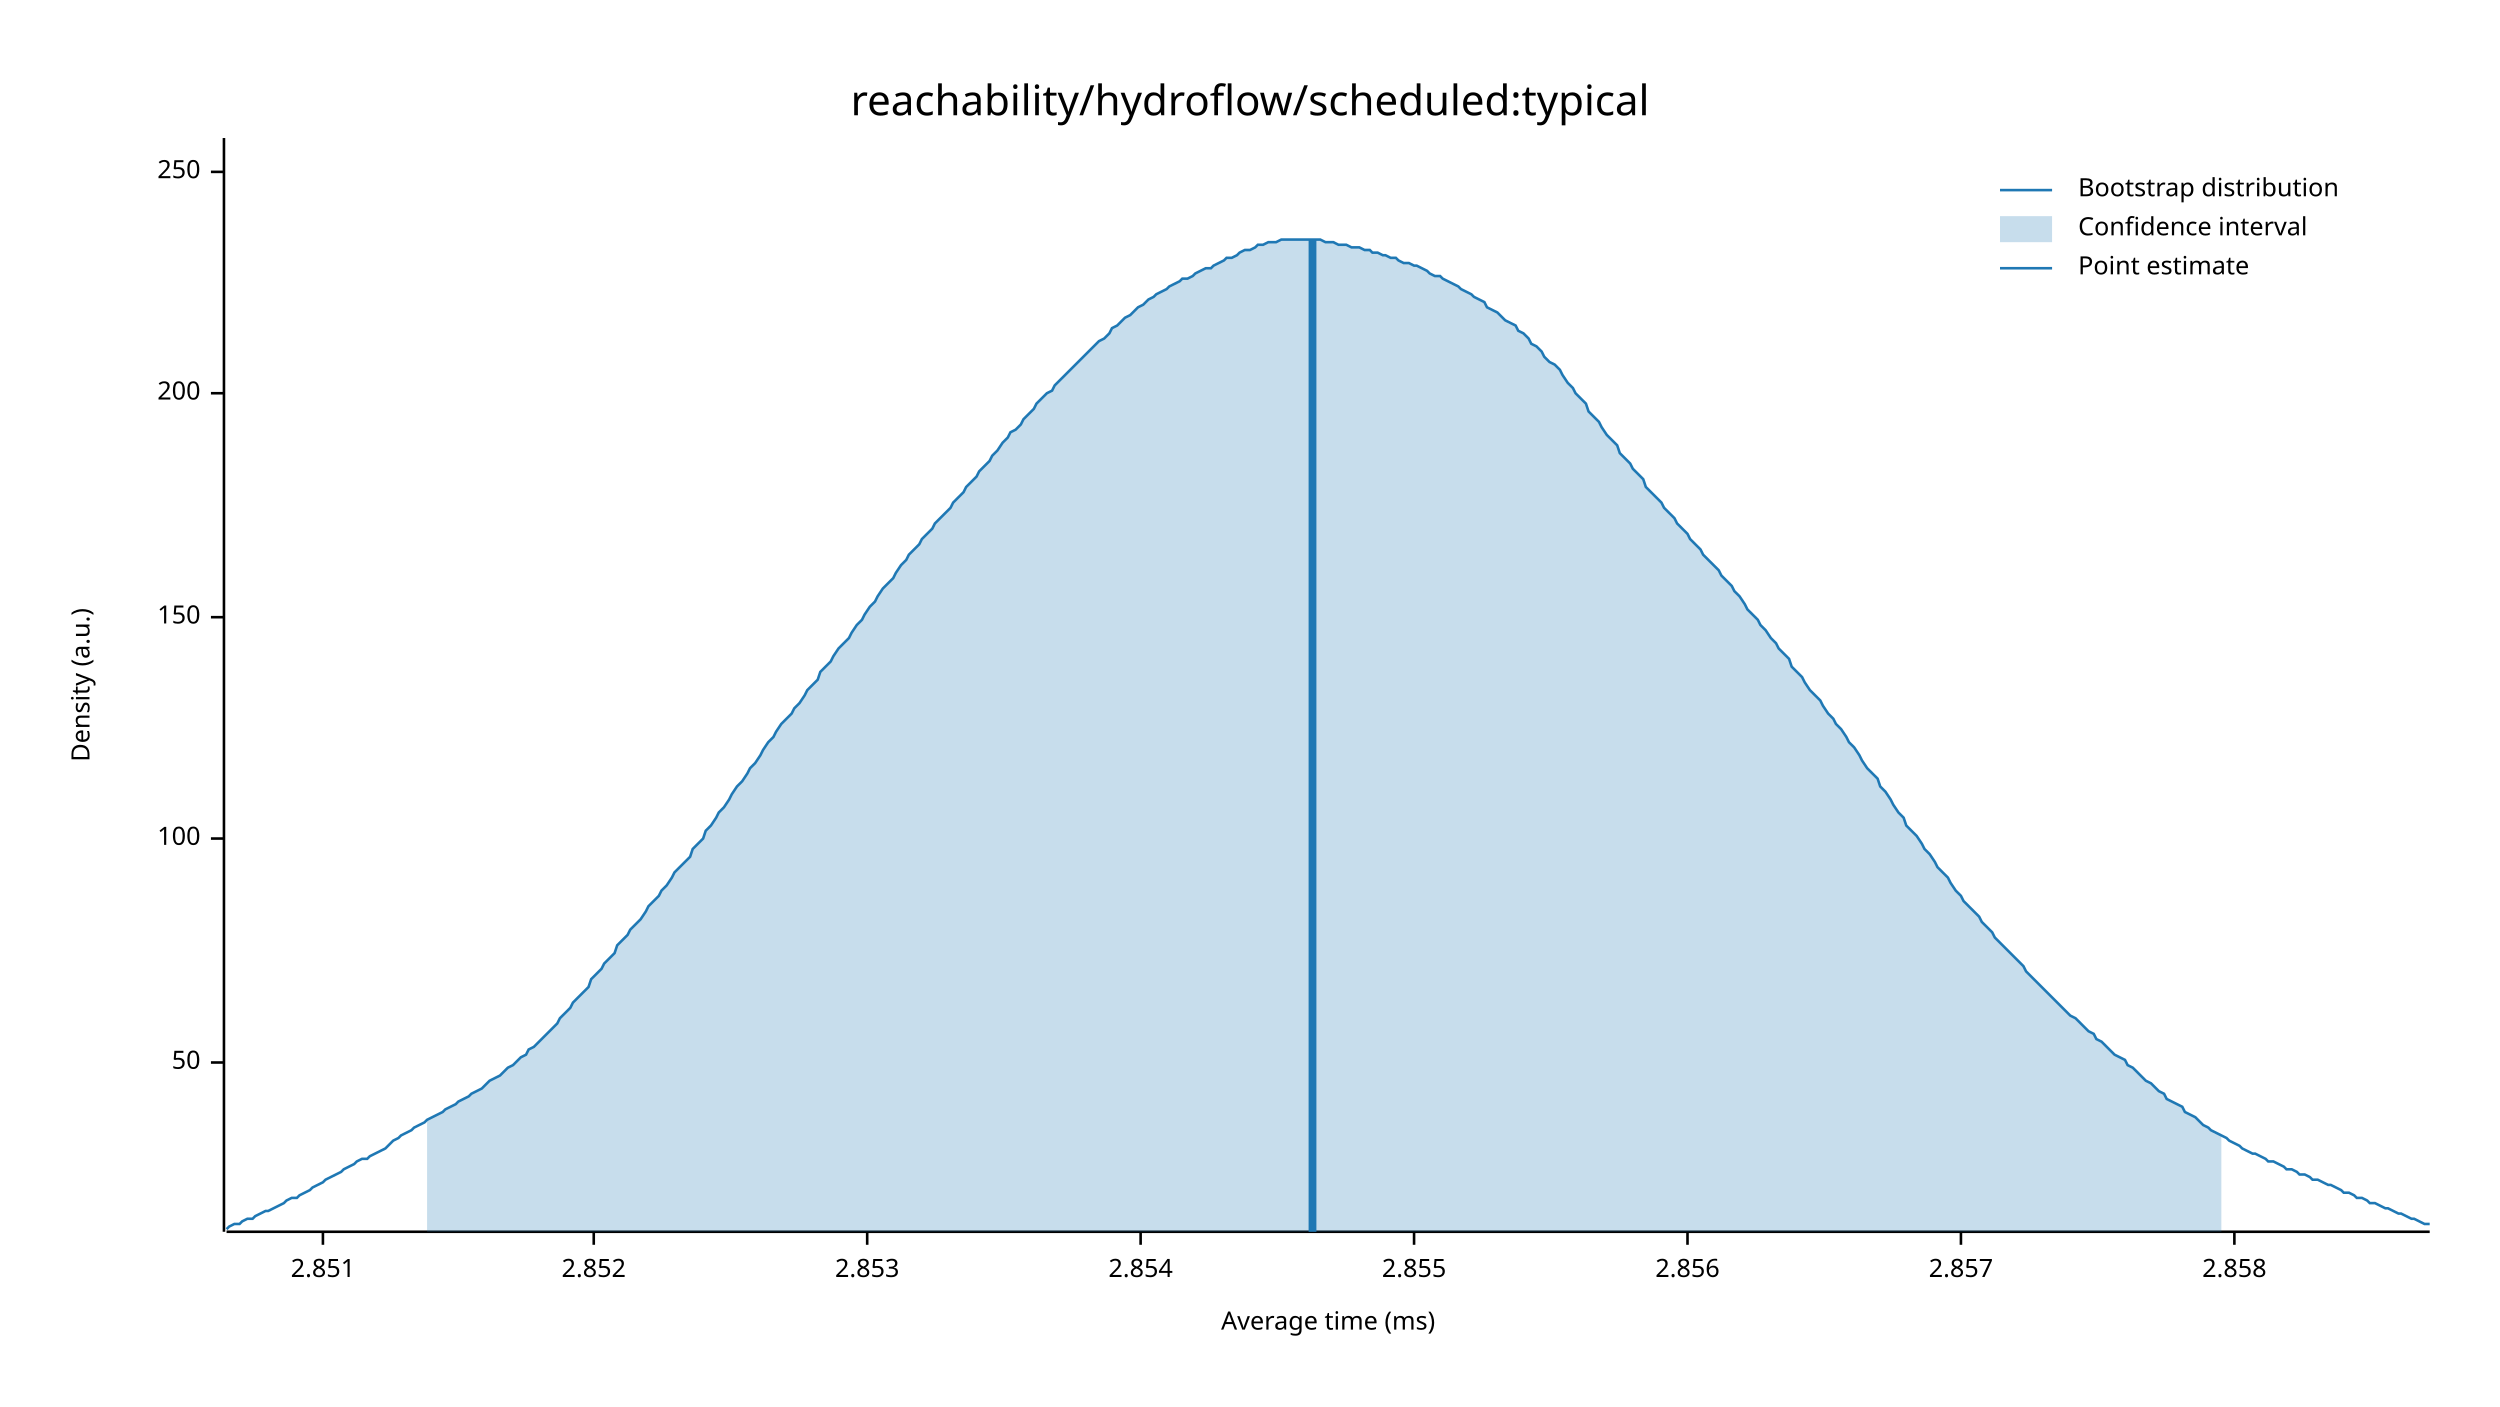
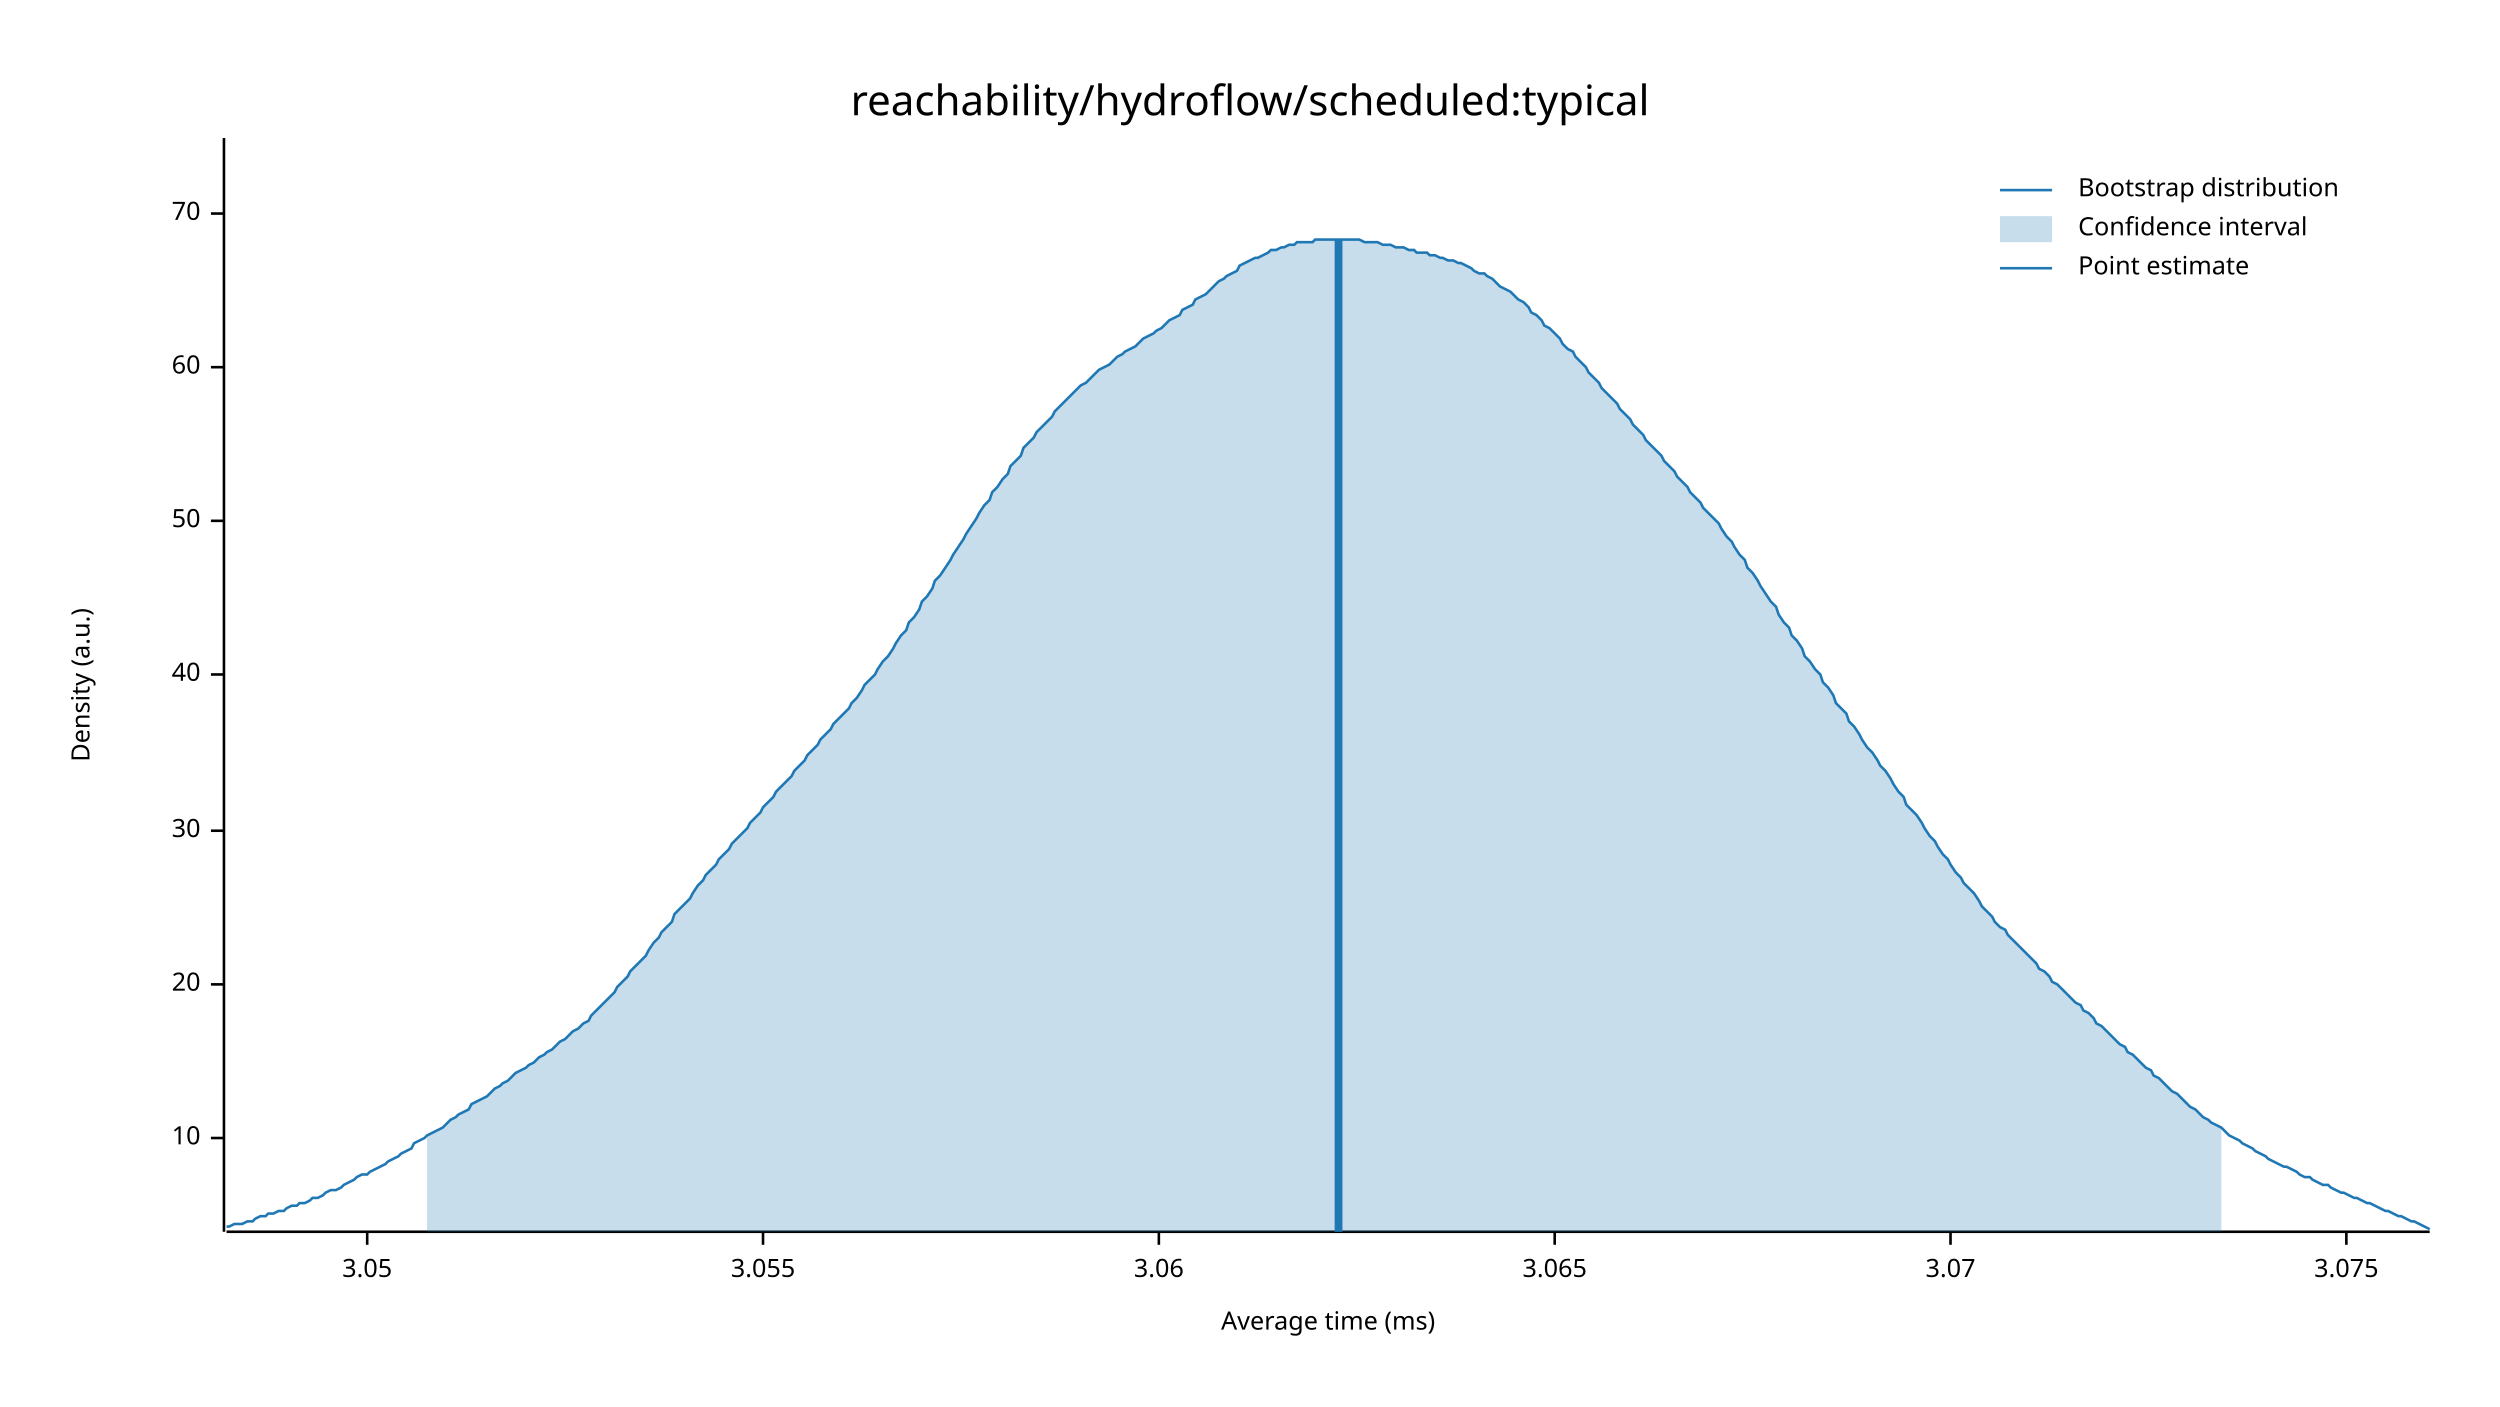
<svg xmlns="http://www.w3.org/2000/svg" width="960" height="540" viewBox="0 0 960 540">
  <text x="480" y="32" dy="0.76em" text-anchor="middle" font-family="sans-serif" font-size="16.129" opacity="1" fill="#000000">
reachability/hydroflow/scheduled:typical
</text>
  <text x="27" y="263" dy="0.76em" text-anchor="middle" font-family="sans-serif" font-size="9.677" opacity="1" fill="#000000" transform="rotate(270, 27, 263)">
Density (a.u.)
</text>
  <text x="510" y="513" dy="-0.5ex" text-anchor="middle" font-family="sans-serif" font-size="9.677" opacity="1" fill="#000000">
Average time (ms)
</text>
  <polyline fill="none" opacity="1" stroke="#000000" stroke-width="1" points="86,53 86,473 " />
-   <text x="77" y="408" dy="0.5ex" text-anchor="end" font-family="sans-serif" font-size="9.677" opacity="1" fill="#000000">
+   <text x="77" y="437" dy="0.5ex" text-anchor="end" font-family="sans-serif" font-size="9.677" opacity="1" fill="#000000">
+ 10
+ </text>
+   <polyline fill="none" opacity="1" stroke="#000000" stroke-width="1" points="81,437 86,437 " />
+   <text x="77" y="378" dy="0.5ex" text-anchor="end" font-family="sans-serif" font-size="9.677" opacity="1" fill="#000000">
+ 20
+ </text>
+   <polyline fill="none" opacity="1" stroke="#000000" stroke-width="1" points="81,378 86,378 " />
+   <text x="77" y="319" dy="0.5ex" text-anchor="end" font-family="sans-serif" font-size="9.677" opacity="1" fill="#000000">
+ 30
+ </text>
+   <polyline fill="none" opacity="1" stroke="#000000" stroke-width="1" points="81,319 86,319 " />
+   <text x="77" y="259" dy="0.5ex" text-anchor="end" font-family="sans-serif" font-size="9.677" opacity="1" fill="#000000">
+ 40
+ </text>
+   <polyline fill="none" opacity="1" stroke="#000000" stroke-width="1" points="81,259 86,259 " />
+   <text x="77" y="200" dy="0.5ex" text-anchor="end" font-family="sans-serif" font-size="9.677" opacity="1" fill="#000000">
50
</text>
-   <polyline fill="none" opacity="1" stroke="#000000" stroke-width="1" points="81,408 86,408 " />
-   <text x="77" y="322" dy="0.5ex" text-anchor="end" font-family="sans-serif" font-size="9.677" opacity="1" fill="#000000">
- 100
+   <polyline fill="none" opacity="1" stroke="#000000" stroke-width="1" points="81,200 86,200 " />
+   <text x="77" y="141" dy="0.5ex" text-anchor="end" font-family="sans-serif" font-size="9.677" opacity="1" fill="#000000">
+ 60
</text>
-   <polyline fill="none" opacity="1" stroke="#000000" stroke-width="1" points="81,322 86,322 " />
-   <text x="77" y="237" dy="0.5ex" text-anchor="end" font-family="sans-serif" font-size="9.677" opacity="1" fill="#000000">
- 150
+   <polyline fill="none" opacity="1" stroke="#000000" stroke-width="1" points="81,141 86,141 " />
+   <text x="77" y="82" dy="0.5ex" text-anchor="end" font-family="sans-serif" font-size="9.677" opacity="1" fill="#000000">
+ 70
</text>
-   <polyline fill="none" opacity="1" stroke="#000000" stroke-width="1" points="81,237 86,237 " />
-   <text x="77" y="151" dy="0.5ex" text-anchor="end" font-family="sans-serif" font-size="9.677" opacity="1" fill="#000000">
- 200
+   <polyline fill="none" opacity="1" stroke="#000000" stroke-width="1" points="81,82 86,82 " />
+   <polyline fill="none" opacity="1" stroke="#000000" stroke-width="1" points="87,473 933,473 " />
+   <text x="141" y="483" dy="0.76em" text-anchor="middle" font-family="sans-serif" font-size="9.677" opacity="1" fill="#000000">
+ 3.05
</text>
-   <polyline fill="none" opacity="1" stroke="#000000" stroke-width="1" points="81,151 86,151 " />
-   <text x="77" y="66" dy="0.5ex" text-anchor="end" font-family="sans-serif" font-size="9.677" opacity="1" fill="#000000">
- 250
+   <polyline fill="none" opacity="1" stroke="#000000" stroke-width="1" points="141,473 141,478 " />
+   <text x="293" y="483" dy="0.76em" text-anchor="middle" font-family="sans-serif" font-size="9.677" opacity="1" fill="#000000">
+ 3.055
</text>
-   <polyline fill="none" opacity="1" stroke="#000000" stroke-width="1" points="81,66 86,66 " />
-   <polyline fill="none" opacity="1" stroke="#000000" stroke-width="1" points="87,473 933,473 " />
-   <text x="124" y="483" dy="0.76em" text-anchor="middle" font-family="sans-serif" font-size="9.677" opacity="1" fill="#000000">
- 2.851
+   <polyline fill="none" opacity="1" stroke="#000000" stroke-width="1" points="293,473 293,478 " />
+   <text x="445" y="483" dy="0.76em" text-anchor="middle" font-family="sans-serif" font-size="9.677" opacity="1" fill="#000000">
+ 3.06
</text>
-   <polyline fill="none" opacity="1" stroke="#000000" stroke-width="1" points="124,473 124,478 " />
-   <text x="228" y="483" dy="0.76em" text-anchor="middle" font-family="sans-serif" font-size="9.677" opacity="1" fill="#000000">
- 2.852
+   <polyline fill="none" opacity="1" stroke="#000000" stroke-width="1" points="445,473 445,478 " />
+   <text x="597" y="483" dy="0.76em" text-anchor="middle" font-family="sans-serif" font-size="9.677" opacity="1" fill="#000000">
+ 3.065
</text>
-   <polyline fill="none" opacity="1" stroke="#000000" stroke-width="1" points="228,473 228,478 " />
-   <text x="333" y="483" dy="0.76em" text-anchor="middle" font-family="sans-serif" font-size="9.677" opacity="1" fill="#000000">
- 2.853
+   <polyline fill="none" opacity="1" stroke="#000000" stroke-width="1" points="597,473 597,478 " />
+   <text x="749" y="483" dy="0.76em" text-anchor="middle" font-family="sans-serif" font-size="9.677" opacity="1" fill="#000000">
+ 3.07
</text>
-   <polyline fill="none" opacity="1" stroke="#000000" stroke-width="1" points="333,473 333,478 " />
-   <text x="438" y="483" dy="0.76em" text-anchor="middle" font-family="sans-serif" font-size="9.677" opacity="1" fill="#000000">
- 2.854
+   <polyline fill="none" opacity="1" stroke="#000000" stroke-width="1" points="749,473 749,478 " />
+   <text x="901" y="483" dy="0.76em" text-anchor="middle" font-family="sans-serif" font-size="9.677" opacity="1" fill="#000000">
+ 3.075
</text>
-   <polyline fill="none" opacity="1" stroke="#000000" stroke-width="1" points="438,473 438,478 " />
-   <text x="543" y="483" dy="0.76em" text-anchor="middle" font-family="sans-serif" font-size="9.677" opacity="1" fill="#000000">
- 2.855
- </text>
-   <polyline fill="none" opacity="1" stroke="#000000" stroke-width="1" points="543,473 543,478 " />
-   <text x="648" y="483" dy="0.76em" text-anchor="middle" font-family="sans-serif" font-size="9.677" opacity="1" fill="#000000">
- 2.856
- </text>
-   <polyline fill="none" opacity="1" stroke="#000000" stroke-width="1" points="648,473 648,478 " />
-   <text x="753" y="483" dy="0.76em" text-anchor="middle" font-family="sans-serif" font-size="9.677" opacity="1" fill="#000000">
- 2.857
- </text>
-   <polyline fill="none" opacity="1" stroke="#000000" stroke-width="1" points="753,473 753,478 " />
-   <text x="858" y="483" dy="0.76em" text-anchor="middle" font-family="sans-serif" font-size="9.677" opacity="1" fill="#000000">
- 2.858
- </text>
-   <polyline fill="none" opacity="1" stroke="#000000" stroke-width="1" points="858,473 858,478 " />
-   <polyline fill="none" opacity="1" stroke="#1F78B4" stroke-width="1" points="87,472 88,471 90,470 92,470 93,469 95,468 97,468 98,467 100,466 102,465 103,465 105,464 107,463 109,462 110,461 112,460 114,460 115,459 117,458 119,457 120,456 122,455 124,454 125,453 127,452 129,451 131,450 132,449 134,448 136,447 137,446 139,445 141,445 142,444 144,443 146,442 148,441 149,440 151,438 153,437 154,436 156,435 158,434 159,433 161,432 163,431 164,430 166,429 168,428 170,427 171,426 173,425 175,424 176,423 178,422 180,421 181,420 183,419 185,418 187,416 188,415 190,414 192,413 193,412 195,410 197,409 198,408 200,406 202,405 203,403 205,402 207,400 209,398 210,397 212,395 214,393 215,391 217,389 219,387 220,385 222,383 224,381 226,379 227,376 229,374 231,372 232,370 234,368 236,366 237,363 239,361 241,359 242,357 244,355 246,353 248,350 249,348 251,346 253,344 254,342 256,340 258,337 259,335 261,333 263,331 265,329 266,326 268,324 270,322 271,319 273,317 275,314 276,312 278,310 280,307 281,305 283,302 285,300 287,297 288,295 290,293 292,290 293,288 295,285 297,283 298,281 300,278 302,276 304,274 305,272 307,270 309,267 310,265 312,263 314,261 315,258 317,256 319,254 320,252 322,249 324,247 326,245 327,243 329,240 331,238 332,236 334,233 336,231 337,229 339,226 341,224 343,222 344,220 346,217 348,215 349,213 351,211 353,209 354,207 356,205 358,203 359,201 361,199 363,197 365,195 366,193 368,191 370,189 371,187 373,185 375,183 376,181 378,179 380,177 381,175 383,173 385,170 387,168 388,166 390,165 392,163 393,161 395,159 397,157 398,155 400,153 402,151 404,150 405,148 407,146 409,144 410,143 412,141 414,139 415,138 417,136 419,134 420,133 422,131 424,130 426,128 427,126 429,125 431,123 432,122 434,121 436,119 437,118 439,117 441,115 443,114 444,113 446,112 448,111 449,110 451,109 453,108 454,107 456,107 458,106 459,105 461,104 463,103 465,103 466,102 468,101 470,100 471,99 473,99 475,98 476,97 478,96 480,96 482,95 483,94 485,94 487,93 488,93 490,93 492,92 493,92 495,92 497,92 498,92 500,92 502,92 504,92 505,92 507,92 509,93 510,93 512,93 514,94 515,94 517,94 519,95 521,95 522,95 524,96 526,96 527,97 529,97 531,98 532,98 534,99 536,99 537,100 539,101 541,101 543,102 544,102 546,103 548,104 549,105 551,106 553,106 554,107 556,108 558,109 560,110 561,111 563,112 565,113 566,114 568,115 570,116 571,118 573,119 575,120 576,121 578,123 580,124 582,125 583,127 585,128 587,130 588,132 590,133 592,135 593,137 595,139 597,140 599,142 600,144 602,147 604,149 605,151 607,153 609,155 610,158 612,160 614,162 615,164 617,167 619,169 621,171 622,174 624,176 626,178 627,180 629,182 631,184 632,187 634,189 636,191 638,193 639,195 641,197 643,199 644,201 646,203 648,205 649,207 651,209 653,211 654,213 656,215 658,217 660,219 661,221 663,223 665,225 666,227 668,229 670,232 671,234 673,236 675,238 676,240 678,242 680,245 682,247 683,249 685,251 687,253 688,256 690,258 692,260 693,262 695,265 697,267 699,269 700,271 702,274 704,276 705,278 707,280 709,283 710,285 712,287 714,290 715,292 717,295 719,297 721,299 722,302 724,304 726,307 727,309 729,312 731,314 732,317 734,319 736,321 738,324 739,326 741,328 743,331 744,333 746,335 748,337 749,339 751,342 753,344 754,346 756,348 758,350 760,352 761,354 763,356 765,358 766,360 768,362 770,364 771,365 773,367 775,369 777,371 778,373 780,375 782,377 783,378 785,380 787,382 788,383 790,385 792,387 793,388 795,390 797,391 799,393 800,394 802,396 804,397 805,399 807,400 809,402 810,403 812,405 814,406 816,407 817,409 819,410 821,412 822,413 824,415 826,416 827,417 829,419 831,420 832,422 834,423 836,424 838,425 839,427 841,428 843,429 844,430 846,432 848,433 849,434 851,435 853,436 855,437 856,438 858,439 860,440 861,441 863,442 865,443 866,443 868,444 870,445 871,446 873,446 875,447 877,448 878,449 880,449 882,450 883,451 885,451 887,452 888,453 890,453 892,454 894,455 895,455 897,456 899,457 900,458 902,458 904,459 905,460 907,460 909,461 910,462 912,462 914,463 916,464 917,464 919,465 921,466 922,466 924,467 926,468 927,468 929,469 931,470 933,470 " />
-   <polygon opacity="0.25" fill="#1F78B4" points="164,430 166,429 168,428 170,427 171,426 173,425 175,424 176,423 178,422 180,421 181,420 183,419 185,418 187,416 188,415 190,414 192,413 193,412 195,410 197,409 198,408 200,406 202,405 203,403 205,402 207,400 209,398 210,397 212,395 214,393 215,391 217,389 219,387 220,385 222,383 224,381 226,379 227,376 229,374 231,372 232,370 234,368 236,366 237,363 239,361 241,359 242,357 244,355 246,353 248,350 249,348 251,346 253,344 254,342 256,340 258,337 259,335 261,333 263,331 265,329 266,326 268,324 270,322 271,319 273,317 275,314 276,312 278,310 280,307 281,305 283,302 285,300 287,297 288,295 290,293 292,290 293,288 295,285 297,283 298,281 300,278 302,276 304,274 305,272 307,270 309,267 310,265 312,263 314,261 315,258 317,256 319,254 320,252 322,249 324,247 326,245 327,243 329,240 331,238 332,236 334,233 336,231 337,229 339,226 341,224 343,222 344,220 346,217 348,215 349,213 351,211 353,209 354,207 356,205 358,203 359,201 361,199 363,197 365,195 366,193 368,191 370,189 371,187 373,185 375,183 376,181 378,179 380,177 381,175 383,173 385,170 387,168 388,166 390,165 392,163 393,161 395,159 397,157 398,155 400,153 402,151 404,150 405,148 407,146 409,144 410,143 412,141 414,139 415,138 417,136 419,134 420,133 422,131 424,130 426,128 427,126 429,125 431,123 432,122 434,121 436,119 437,118 439,117 441,115 443,114 444,113 446,112 448,111 449,110 451,109 453,108 454,107 456,107 458,106 459,105 461,104 463,103 465,103 466,102 468,101 470,100 471,99 473,99 475,98 476,97 478,96 480,96 482,95 483,94 485,94 487,93 488,93 490,93 492,92 493,92 495,92 497,92 498,92 500,92 502,92 504,92 505,92 507,92 509,93 510,93 512,93 514,94 515,94 517,94 519,95 521,95 522,95 524,96 526,96 527,97 529,97 531,98 532,98 534,99 536,99 537,100 539,101 541,101 543,102 544,102 546,103 548,104 549,105 551,106 553,106 554,107 556,108 558,109 560,110 561,111 563,112 565,113 566,114 568,115 570,116 571,118 573,119 575,120 576,121 578,123 580,124 582,125 583,127 585,128 587,130 588,132 590,133 592,135 593,137 595,139 597,140 599,142 600,144 602,147 604,149 605,151 607,153 609,155 610,158 612,160 614,162 615,164 617,167 619,169 621,171 622,174 624,176 626,178 627,180 629,182 631,184 632,187 634,189 636,191 638,193 639,195 641,197 643,199 644,201 646,203 648,205 649,207 651,209 653,211 654,213 656,215 658,217 660,219 661,221 663,223 665,225 666,227 668,229 670,232 671,234 673,236 675,238 676,240 678,242 680,245 682,247 683,249 685,251 687,253 688,256 690,258 692,260 693,262 695,265 697,267 699,269 700,271 702,274 704,276 705,278 707,280 709,283 710,285 712,287 714,290 715,292 717,295 719,297 721,299 722,302 724,304 726,307 727,309 729,312 731,314 732,317 734,319 736,321 738,324 739,326 741,328 743,331 744,333 746,335 748,337 749,339 751,342 753,344 754,346 756,348 758,350 760,352 761,354 763,356 765,358 766,360 768,362 770,364 771,365 773,367 775,369 777,371 778,373 780,375 782,377 783,378 785,380 787,382 788,383 790,385 792,387 793,388 795,390 797,391 799,393 800,394 802,396 804,397 805,399 807,400 809,402 810,403 812,405 814,406 816,407 817,409 819,410 821,412 822,413 824,415 826,416 827,417 829,419 831,420 832,422 834,423 836,424 838,425 839,427 841,428 843,429 844,430 846,432 848,433 849,434 851,435 853,436 853,473 164,473 " />
-   <polyline fill="none" opacity="1" stroke="#1F78B4" stroke-width="3" points="504,473 504,92 " />
+   <polyline fill="none" opacity="1" stroke="#000000" stroke-width="1" points="901,473 901,478 " />
+   <polyline fill="none" opacity="1" stroke="#1F78B4" stroke-width="1" points="87,471 88,471 90,470 92,470 93,470 95,469 97,469 98,468 100,467 102,467 103,466 105,466 107,465 109,465 110,464 112,463 114,463 115,462 117,462 119,461 120,460 122,460 124,459 125,458 127,457 129,457 131,456 132,455 134,454 136,453 137,452 139,451 141,451 142,450 144,449 146,448 148,447 149,446 151,445 153,444 154,443 156,442 158,441 159,439 161,438 163,437 164,436 166,435 168,434 170,433 171,432 173,430 175,429 176,428 178,427 180,426 181,424 183,423 185,422 187,421 188,420 190,418 192,417 193,416 195,415 197,413 198,412 200,411 202,410 203,409 205,408 207,406 209,405 210,404 212,403 214,401 215,400 217,399 219,397 220,396 222,395 224,393 226,392 227,390 229,388 231,386 232,385 234,383 236,381 237,379 239,377 241,375 242,373 244,371 246,369 248,367 249,365 251,362 253,360 254,358 256,356 258,354 259,351 261,349 263,347 265,345 266,343 268,340 270,338 271,336 273,334 275,332 276,330 278,328 280,326 281,324 283,322 285,320 287,318 288,316 290,314 292,312 293,310 295,308 297,306 298,304 300,302 302,300 304,298 305,296 307,294 309,292 310,290 312,288 314,286 315,284 317,282 319,280 320,278 322,276 324,274 326,272 327,270 329,268 331,265 332,263 334,261 336,259 337,257 339,254 341,252 343,249 344,247 346,244 348,242 349,239 351,237 353,234 354,231 356,229 358,226 359,223 361,221 363,218 365,215 366,213 368,210 370,207 371,205 373,202 375,199 376,197 378,194 380,192 381,189 383,187 385,184 387,182 388,179 390,177 392,175 393,172 395,170 397,168 398,166 400,164 402,162 404,160 405,158 407,156 409,154 410,153 412,151 414,149 415,148 417,147 419,145 420,144 422,142 424,141 426,140 427,139 429,137 431,136 432,135 434,134 436,133 437,132 439,130 441,129 443,128 444,127 446,126 448,124 449,123 451,122 453,121 454,119 456,118 458,117 459,115 461,114 463,113 465,111 466,110 468,108 470,107 471,106 473,105 475,104 476,102 478,101 480,100 482,99 483,99 485,98 487,97 488,96 490,96 492,95 493,95 495,94 497,94 498,93 500,93 502,93 504,93 505,92 507,92 509,92 510,92 512,92 514,92 515,92 517,92 519,92 521,92 522,92 524,93 526,93 527,93 529,93 531,94 532,94 534,94 536,95 537,95 539,95 541,96 543,96 544,97 546,97 548,97 549,98 551,98 553,99 554,99 556,100 558,100 560,101 561,101 563,102 565,103 566,104 568,105 570,105 571,106 573,107 575,109 576,110 578,111 580,112 582,114 583,115 585,116 587,118 588,120 590,121 592,123 593,125 595,126 597,128 599,130 600,132 602,134 604,135 605,137 607,139 609,141 610,143 612,145 614,147 615,149 617,151 619,153 621,155 622,157 624,159 626,161 627,163 629,165 631,167 632,169 634,171 636,173 638,175 639,177 641,179 643,181 644,183 646,185 648,187 649,189 651,191 653,193 654,195 656,197 658,199 660,201 661,203 663,206 665,208 666,210 668,213 670,215 671,218 673,220 675,223 676,225 678,228 680,231 682,233 683,236 685,239 687,241 688,244 690,246 692,249 693,252 695,254 697,257 699,259 700,262 702,264 704,267 705,270 707,272 709,274 710,277 712,279 714,282 715,284 717,287 719,289 721,292 722,294 724,296 726,299 727,301 729,304 731,306 732,309 734,311 736,313 738,316 739,318 741,321 743,323 744,325 746,328 748,330 749,332 751,335 753,337 754,339 756,341 758,343 760,346 761,348 763,350 765,352 766,354 768,356 770,357 771,359 773,361 775,363 777,365 778,366 780,368 782,370 783,372 785,373 787,375 788,377 790,378 792,380 793,381 795,383 797,385 799,386 800,388 802,389 804,391 805,393 807,394 809,396 810,397 812,399 814,401 816,402 817,404 819,405 821,407 822,408 824,410 826,411 827,413 829,414 831,416 832,417 834,419 836,420 838,422 839,423 841,425 843,426 844,427 846,429 848,430 849,431 851,432 853,433 855,435 856,436 858,437 860,438 861,439 863,440 865,441 866,442 868,443 870,444 871,445 873,446 875,447 877,448 878,448 880,449 882,450 883,451 885,452 887,452 888,453 890,454 892,455 894,455 895,456 897,457 899,458 900,458 902,459 904,460 905,460 907,461 909,462 910,462 912,463 914,464 916,465 917,465 919,466 921,467 922,467 924,468 926,469 927,469 929,470 931,471 933,472 " />
+   <polygon opacity="0.25" fill="#1F78B4" points="164,436 166,435 168,434 170,433 171,432 173,430 175,429 176,428 178,427 180,426 181,424 183,423 185,422 187,421 188,420 190,418 192,417 193,416 195,415 197,413 198,412 200,411 202,410 203,409 205,408 207,406 209,405 210,404 212,403 214,401 215,400 217,399 219,397 220,396 222,395 224,393 226,392 227,390 229,388 231,386 232,385 234,383 236,381 237,379 239,377 241,375 242,373 244,371 246,369 248,367 249,365 251,362 253,360 254,358 256,356 258,354 259,351 261,349 263,347 265,345 266,343 268,340 270,338 271,336 273,334 275,332 276,330 278,328 280,326 281,324 283,322 285,320 287,318 288,316 290,314 292,312 293,310 295,308 297,306 298,304 300,302 302,300 304,298 305,296 307,294 309,292 310,290 312,288 314,286 315,284 317,282 319,280 320,278 322,276 324,274 326,272 327,270 329,268 331,265 332,263 334,261 336,259 337,257 339,254 341,252 343,249 344,247 346,244 348,242 349,239 351,237 353,234 354,231 356,229 358,226 359,223 361,221 363,218 365,215 366,213 368,210 370,207 371,205 373,202 375,199 376,197 378,194 380,192 381,189 383,187 385,184 387,182 388,179 390,177 392,175 393,172 395,170 397,168 398,166 400,164 402,162 404,160 405,158 407,156 409,154 410,153 412,151 414,149 415,148 417,147 419,145 420,144 422,142 424,141 426,140 427,139 429,137 431,136 432,135 434,134 436,133 437,132 439,130 441,129 443,128 444,127 446,126 448,124 449,123 451,122 453,121 454,119 456,118 458,117 459,115 461,114 463,113 465,111 466,110 468,108 470,107 471,106 473,105 475,104 476,102 478,101 480,100 482,99 483,99 485,98 487,97 488,96 490,96 492,95 493,95 495,94 497,94 498,93 500,93 502,93 504,93 505,92 507,92 509,92 510,92 512,92 514,92 515,92 517,92 519,92 521,92 522,92 524,93 526,93 527,93 529,93 531,94 532,94 534,94 536,95 537,95 539,95 541,96 543,96 544,97 546,97 548,97 549,98 551,98 553,99 554,99 556,100 558,100 560,101 561,101 563,102 565,103 566,104 568,105 570,105 571,106 573,107 575,109 576,110 578,111 580,112 582,114 583,115 585,116 587,118 588,120 590,121 592,123 593,125 595,126 597,128 599,130 600,132 602,134 604,135 605,137 607,139 609,141 610,143 612,145 614,147 615,149 617,151 619,153 621,155 622,157 624,159 626,161 627,163 629,165 631,167 632,169 634,171 636,173 638,175 639,177 641,179 643,181 644,183 646,185 648,187 649,189 651,191 653,193 654,195 656,197 658,199 660,201 661,203 663,206 665,208 666,210 668,213 670,215 671,218 673,220 675,223 676,225 678,228 680,231 682,233 683,236 685,239 687,241 688,244 690,246 692,249 693,252 695,254 697,257 699,259 700,262 702,264 704,267 705,270 707,272 709,274 710,277 712,279 714,282 715,284 717,287 719,289 721,292 722,294 724,296 726,299 727,301 729,304 731,306 732,309 734,311 736,313 738,316 739,318 741,321 743,323 744,325 746,328 748,330 749,332 751,335 753,337 754,339 756,341 758,343 760,346 761,348 763,350 765,352 766,354 768,356 770,357 771,359 773,361 775,363 777,365 778,366 780,368 782,370 783,372 785,373 787,375 788,377 790,378 792,380 793,381 795,383 797,385 799,386 800,388 802,389 804,391 805,393 807,394 809,396 810,397 812,399 814,401 816,402 817,404 819,405 821,407 822,408 824,410 826,411 827,413 829,414 831,416 832,417 834,419 836,420 838,422 839,423 841,425 843,426 844,427 846,429 848,430 849,431 851,432 853,433 853,473 164,473 " />
+   <polyline fill="none" opacity="1" stroke="#1F78B4" stroke-width="3" points="514,473 514,92 " />
  <text x="798" y="68" dy="0.76em" text-anchor="start" font-family="sans-serif" font-size="9.677" opacity="1" fill="#000000">
Bootstrap distribution
</text>
  <text x="798" y="83" dy="0.76em" text-anchor="start" font-family="sans-serif" font-size="9.677" opacity="1" fill="#000000">
Confidence interval
</text>
  <text x="798" y="98" dy="0.76em" text-anchor="start" font-family="sans-serif" font-size="9.677" opacity="1" fill="#000000">
Point estimate
</text>
  <polyline fill="none" opacity="1" stroke="#1F78B4" stroke-width="1" points="768,73 788,73 " />
  <rect x="768" y="83" width="20" height="10" opacity="0.25" fill="#1F78B4" stroke="none" />
  <polyline fill="none" opacity="1" stroke="#1F78B4" stroke-width="1" points="768,103 788,103 " />
</svg>
